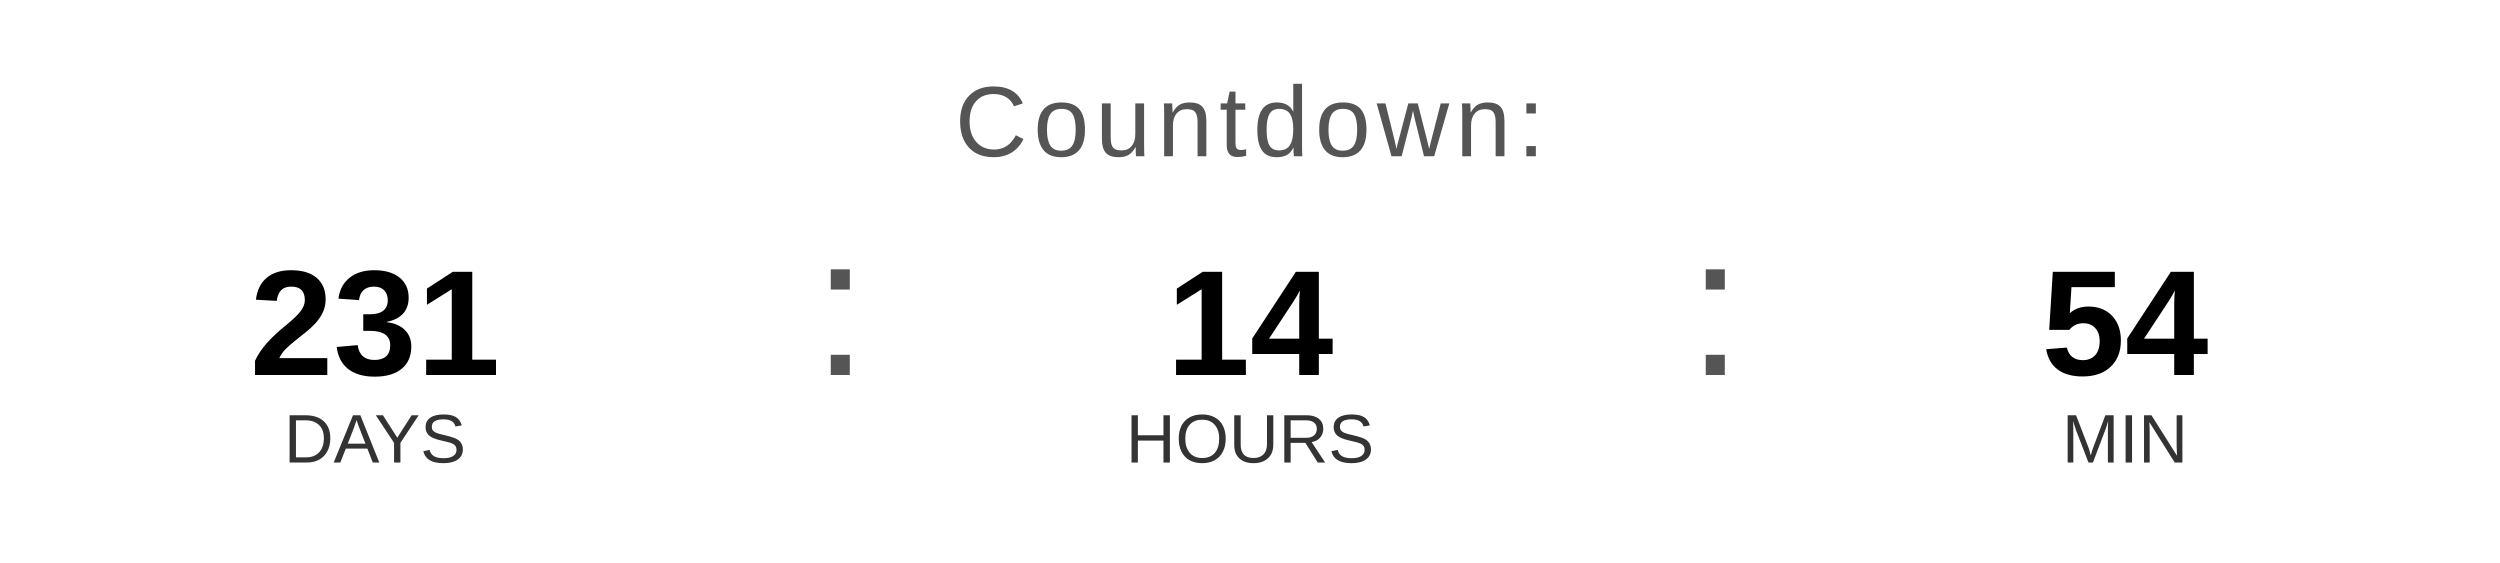
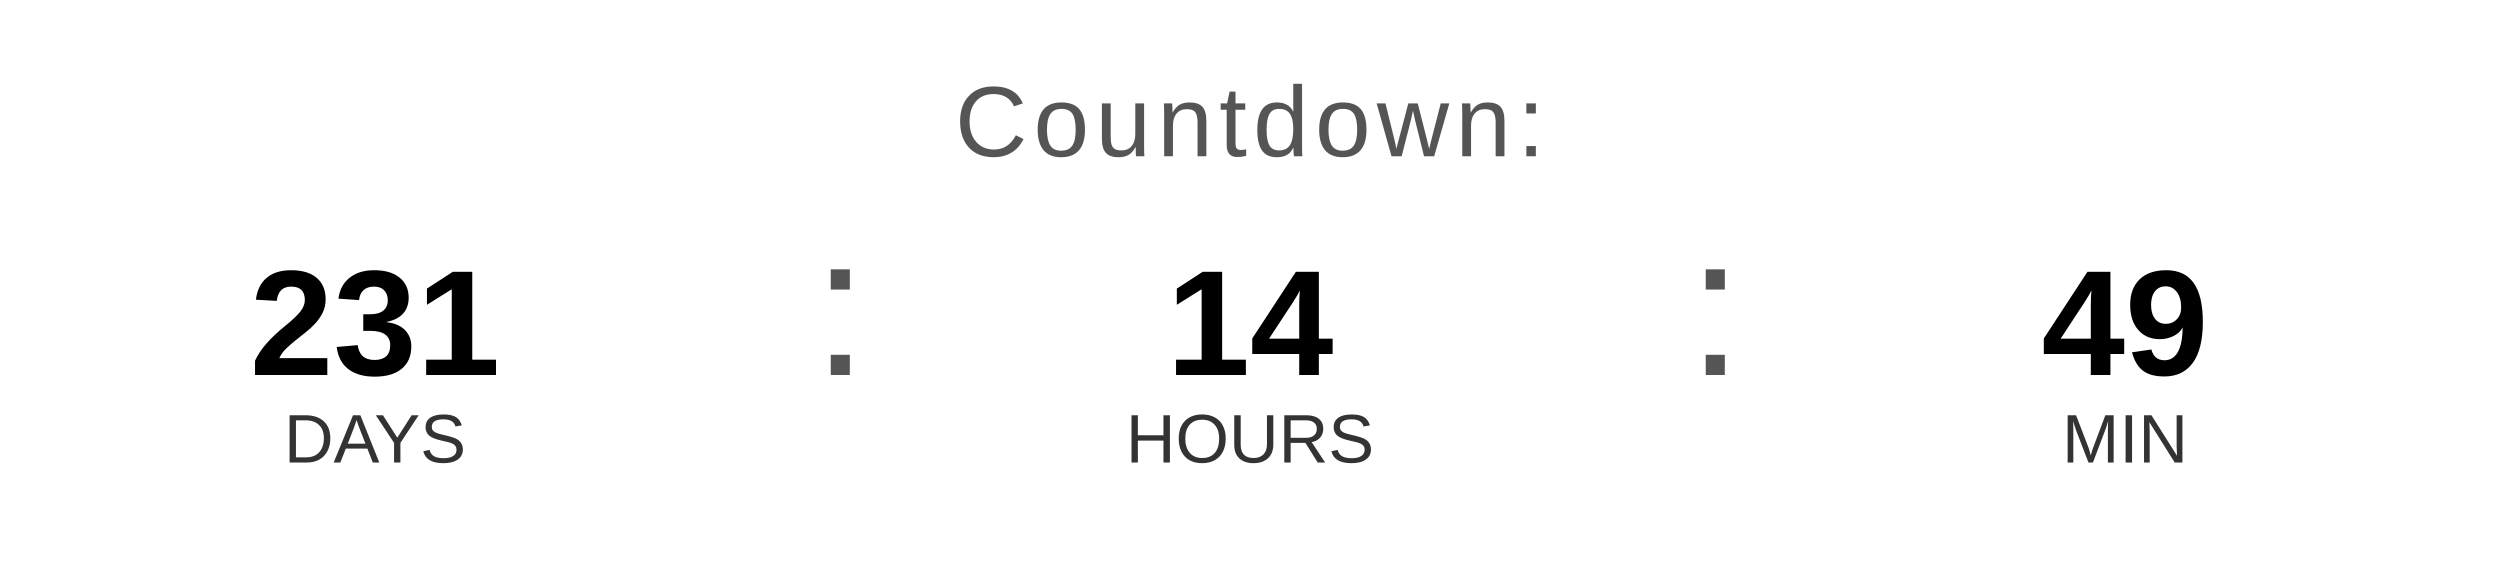
<svg xmlns="http://www.w3.org/2000/svg" width="400" height="90" viewBox="0 0 400 90">
  <text x="200" y="25" font-family="Arial, Helvetica, sans-serif" font-size="16" fill="#555555" text-anchor="middle" letter-spacing="1">
    Countdown:
  </text>
  <text x="60" y="60" font-family="Arial, Helvetica, sans-serif" font-size="24" font-weight="bold" fill="#000000" text-anchor="middle">231</text>
  <text x="60" y="74" font-family="Arial, Helvetica, sans-serif" font-size="11" fill="#333333" text-anchor="middle">DAYS</text>
  <text x="130" y="60" font-family="Arial, sans-serif" font-size="32" fill="#555555">:</text>
  <text x="200" y="60" font-family="Arial, Helvetica, sans-serif" font-size="24" font-weight="bold" fill="#000000" text-anchor="middle">14</text>
  <text x="200" y="74" font-family="Arial, Helvetica, sans-serif" font-size="11" fill="#333333" text-anchor="middle">HOURS</text>
  <text x="270" y="60" font-family="Arial, sans-serif" font-size="32" fill="#555555">:</text>
-   <text x="340" y="60" font-family="Arial, Helvetica, sans-serif" font-size="24" font-weight="bold" fill="#000000" text-anchor="middle">54</text>
+   <text x="340" y="60" font-family="Arial, Helvetica, sans-serif" font-size="24" font-weight="bold" fill="#000000" text-anchor="middle">49</text>
  <text x="340" y="74" font-family="Arial, Helvetica, sans-serif" font-size="11" fill="#333333" text-anchor="middle">MIN</text>
</svg>
